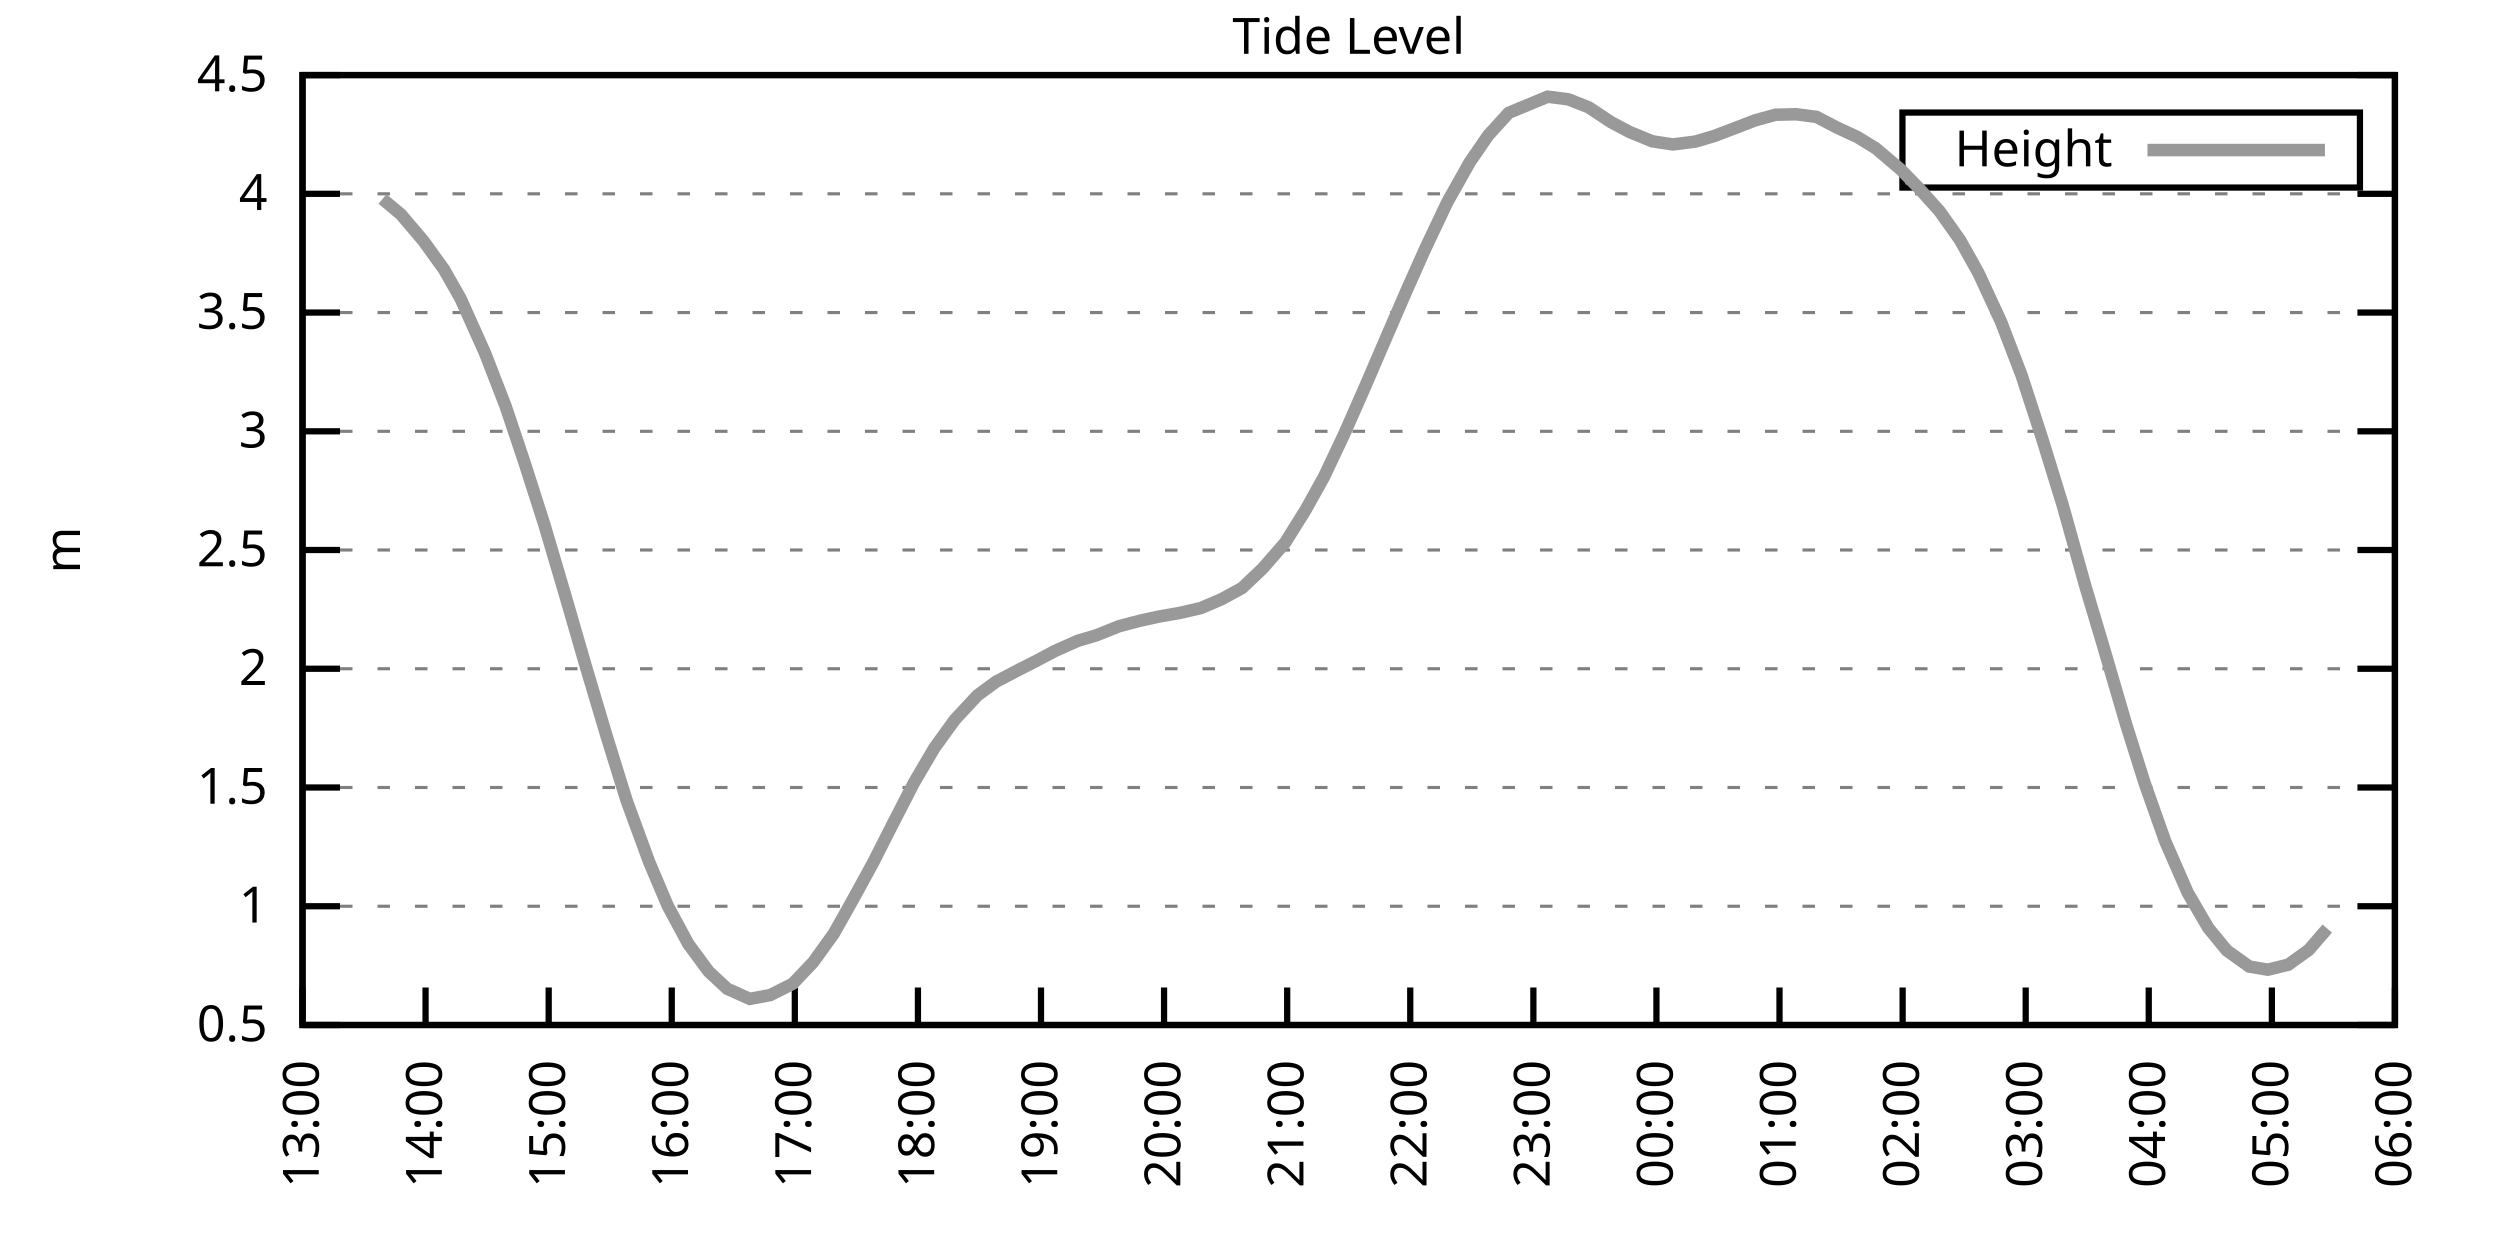
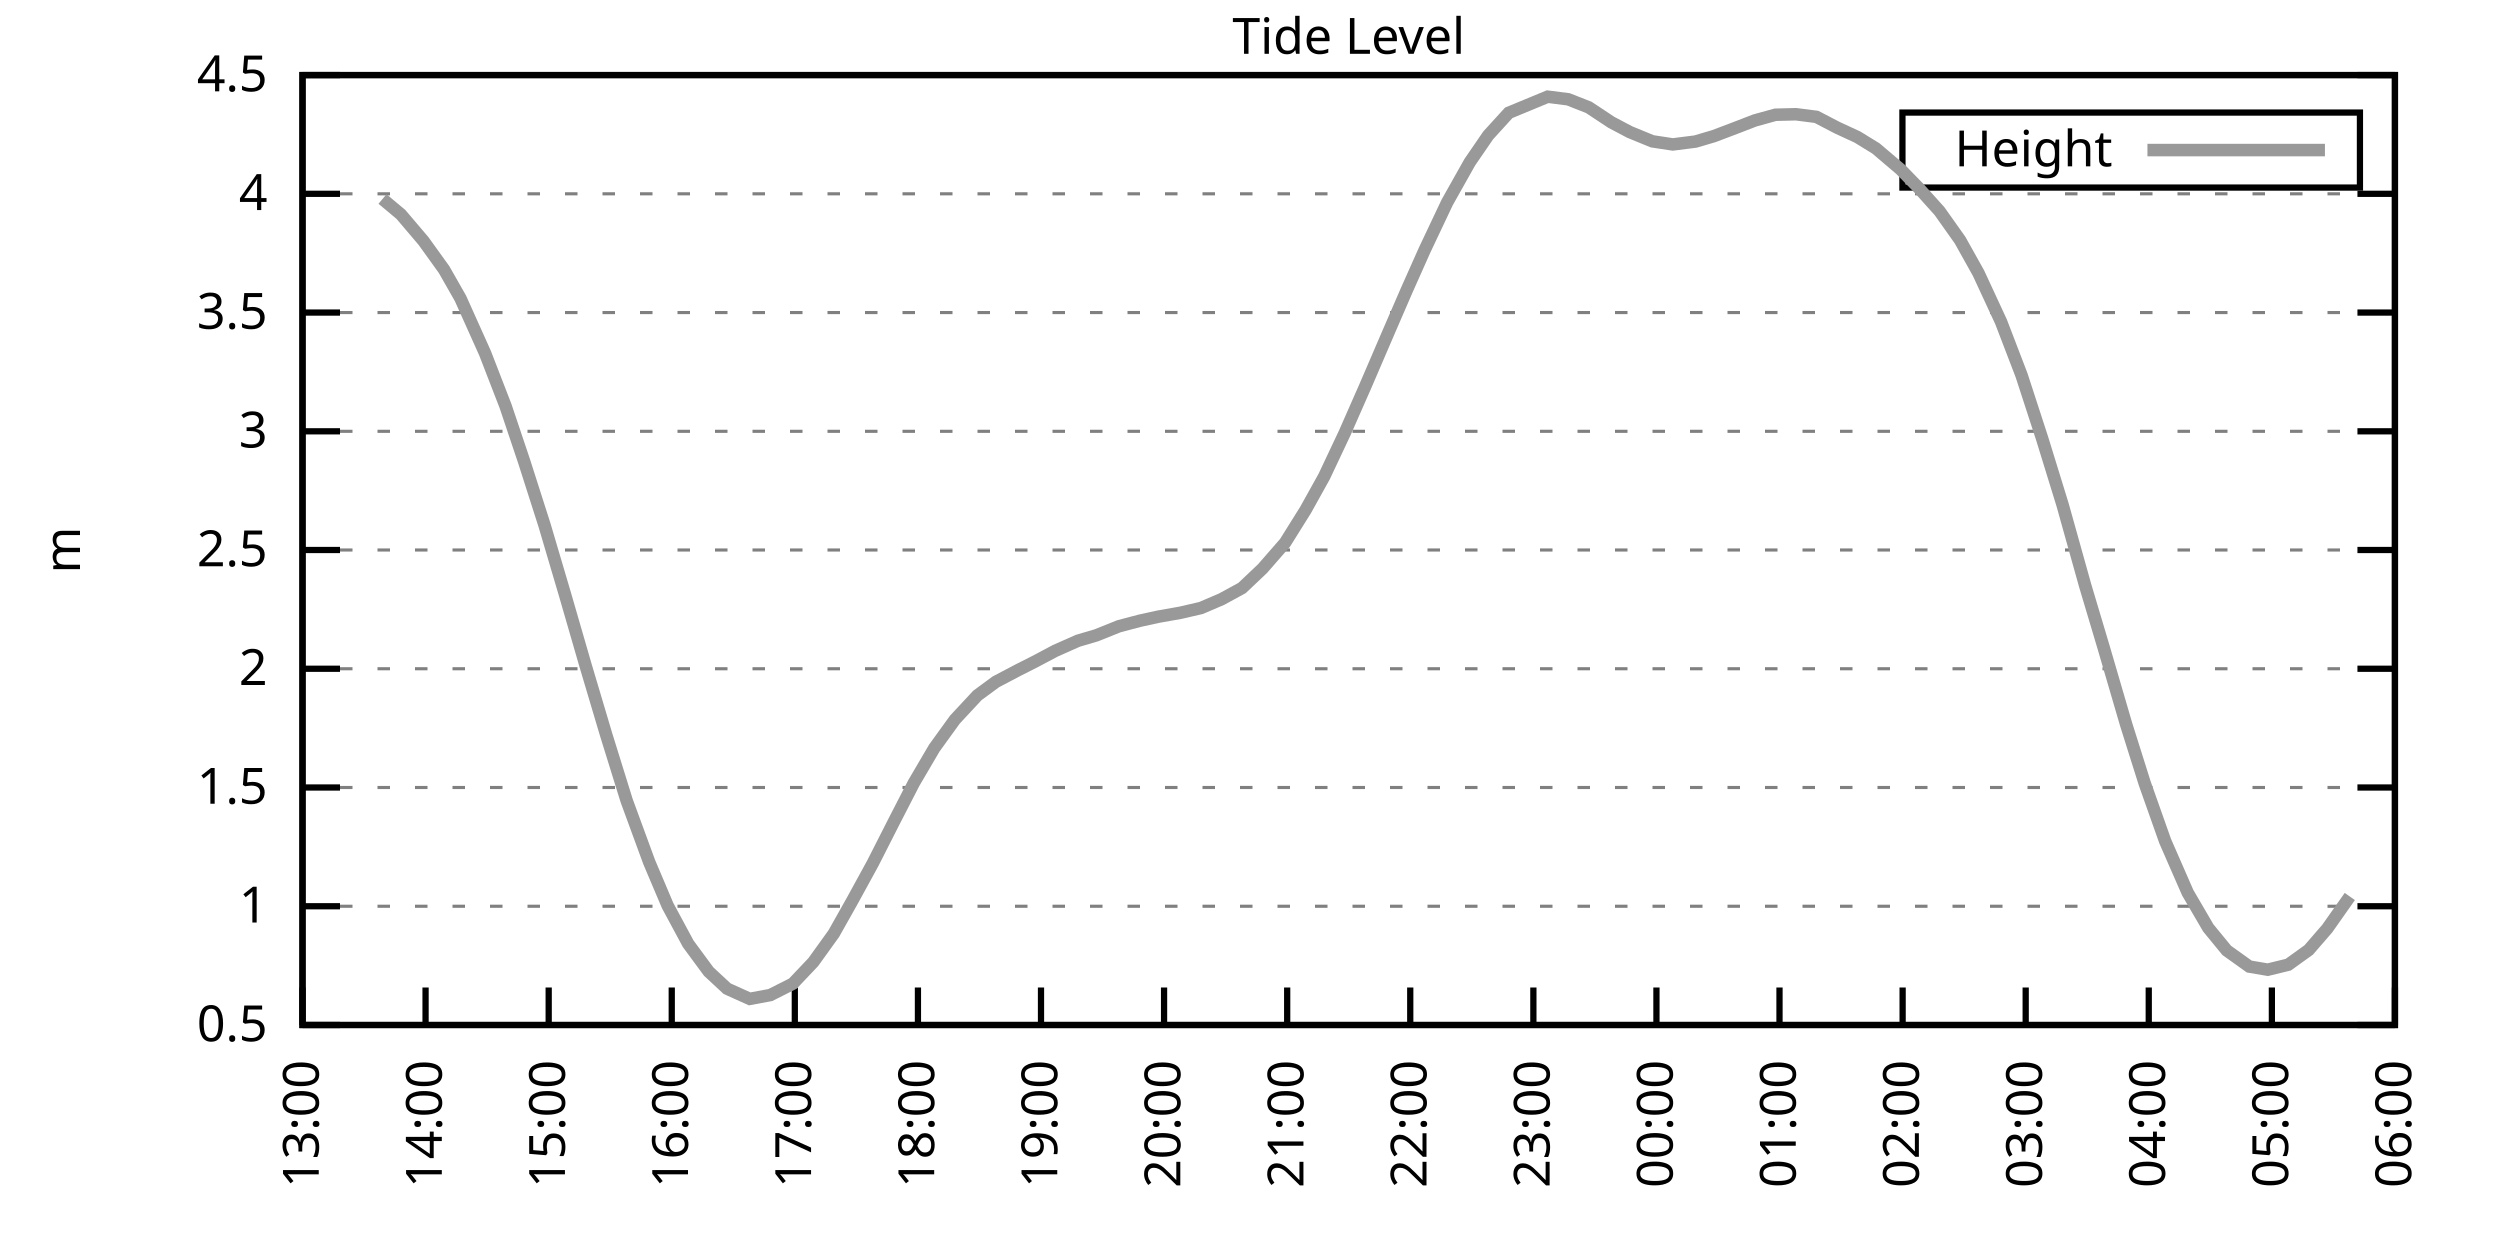
<svg xmlns="http://www.w3.org/2000/svg" xmlns:xlink="http://www.w3.org/1999/xlink" width="400" height="200" viewBox="0 0 400 200">
  <g id="gnuplot_canvas">
    <rect x="0" y="0" width="400" height="200" fill="none" />
    <defs>
      <circle id="gpDot" r="0.5" stroke-width="0.5" stroke="currentColor" />
      <path id="gpPt0" stroke-width="0.333" stroke="currentColor" d="M-1,0 h2 M0,-1 v2" />
      <path id="gpPt1" stroke-width="0.333" stroke="currentColor" d="M-1,-1 L1,1 M1,-1 L-1,1" />
      <path id="gpPt2" stroke-width="0.333" stroke="currentColor" d="M-1,0 L1,0 M0,-1 L0,1 M-1,-1 L1,1 M-1,1 L1,-1" />
      <rect id="gpPt3" stroke-width="0.333" stroke="currentColor" x="-1" y="-1" width="2" height="2" />
      <rect id="gpPt4" stroke-width="0.333" stroke="currentColor" fill="currentColor" x="-1" y="-1" width="2" height="2" />
      <circle id="gpPt5" stroke-width="0.333" stroke="currentColor" cx="0" cy="0" r="1" />
      <use xlink:href="#gpPt5" id="gpPt6" fill="currentColor" stroke="none" />
      <path id="gpPt7" stroke-width="0.333" stroke="currentColor" d="M0,-1.33 L-1.33,0.67 L1.33,0.67 z" />
      <use xlink:href="#gpPt7" id="gpPt8" fill="currentColor" stroke="none" />
      <use xlink:href="#gpPt7" id="gpPt9" stroke="currentColor" transform="rotate(180)" />
      <use xlink:href="#gpPt9" id="gpPt10" fill="currentColor" stroke="none" />
      <use xlink:href="#gpPt3" id="gpPt11" stroke="currentColor" transform="rotate(45)" />
      <use xlink:href="#gpPt11" id="gpPt12" fill="currentColor" stroke="none" />
      <path id="gpPt13" stroke-width="0.333" stroke="currentColor" d="M0,1.330 L1.265,0.411 L0.782,-1.067 L-0.782,-1.076 L-1.265,0.411 z" />
      <use xlink:href="#gpPt13" id="gpPt14" fill="currentColor" stroke="none" />
      <filter id="textbox" filterUnits="objectBoundingBox" x="0" y="0" height="1" width="1">
        <feFlood flood-color="white" flood-opacity="1" result="bgnd" />
        <feComposite in="SourceGraphic" in2="bgnd" operator="atop" />
      </filter>
      <filter id="greybox" filterUnits="objectBoundingBox" x="0" y="0" height="1" width="1">
        <feFlood flood-color="lightgrey" flood-opacity="1" result="grey" />
        <feComposite in="SourceGraphic" in2="grey" operator="atop" />
      </filter>
    </defs>
    <g fill="none" color="white" stroke="currentColor" stroke-width="1.00" stroke-linecap="butt" stroke-linejoin="miter">
</g>
    <g fill="none" color="black" stroke="currentColor" stroke-width="1.00" stroke-linecap="butt" stroke-linejoin="miter">
      <g stroke="none" shape-rendering="crispEdges">
        <polygon fill="rgb(255, 255, 255)" points="48.40,164.00 383.18,164.00 383.18,12.02 48.40,12.02 " />
      </g>
    </g>
    <g fill="none" color="black" stroke="currentColor" stroke-width="1.00" stroke-linecap="butt" stroke-linejoin="miter">
</g>
    <g fill="none" color="black" stroke="black" stroke-width="0.50" stroke-linecap="butt" stroke-linejoin="miter">
</g>
    <g fill="none" color="gray" stroke="currentColor" stroke-width="0.50" stroke-linecap="butt" stroke-linejoin="miter">
      <path stroke="gray" stroke-dasharray="2,4" class="gridline" d="M48.40,164.00 L383.19,164.00  " />
    </g>
    <g fill="none" color="gray" stroke="gray" stroke-width="1.00" stroke-linecap="butt" stroke-linejoin="miter">
</g>
    <g fill="none" color="black" stroke="currentColor" stroke-width="1.00" stroke-linecap="butt" stroke-linejoin="miter">
      <path stroke="black" d="M48.40,164.00 L54.40,164.00 M383.19,164.00 L377.19,164.00  " />
      <g transform="translate(42.80,166.60)" stroke="none" fill="black" font-family="Sans" font-size="8.00" text-anchor="end">
        <text>
          <tspan font-family="Sans"> 0.5</tspan>
        </text>
      </g>
    </g>
    <g fill="none" color="black" stroke="currentColor" stroke-width="1.00" stroke-linecap="butt" stroke-linejoin="miter">
</g>
    <g fill="none" color="black" stroke="black" stroke-width="0.50" stroke-linecap="butt" stroke-linejoin="miter">
</g>
    <g fill="none" color="gray" stroke="currentColor" stroke-width="0.50" stroke-linecap="butt" stroke-linejoin="miter">
      <path stroke="gray" stroke-dasharray="2,4" class="gridline" d="M48.40,145.00 L383.19,145.00  " />
    </g>
    <g fill="none" color="gray" stroke="gray" stroke-width="1.00" stroke-linecap="butt" stroke-linejoin="miter">
</g>
    <g fill="none" color="black" stroke="currentColor" stroke-width="1.00" stroke-linecap="butt" stroke-linejoin="miter">
      <path stroke="black" d="M48.40,145.00 L54.40,145.00 M383.19,145.00 L377.19,145.00  " />
      <g transform="translate(42.80,147.60)" stroke="none" fill="black" font-family="Sans" font-size="8.00" text-anchor="end">
        <text>
          <tspan font-family="Sans"> 1</tspan>
        </text>
      </g>
    </g>
    <g fill="none" color="black" stroke="currentColor" stroke-width="1.00" stroke-linecap="butt" stroke-linejoin="miter">
</g>
    <g fill="none" color="black" stroke="black" stroke-width="0.50" stroke-linecap="butt" stroke-linejoin="miter">
</g>
    <g fill="none" color="gray" stroke="currentColor" stroke-width="0.50" stroke-linecap="butt" stroke-linejoin="miter">
      <path stroke="gray" stroke-dasharray="2,4" class="gridline" d="M48.40,126.00 L383.19,126.00  " />
    </g>
    <g fill="none" color="gray" stroke="gray" stroke-width="1.00" stroke-linecap="butt" stroke-linejoin="miter">
</g>
    <g fill="none" color="black" stroke="currentColor" stroke-width="1.00" stroke-linecap="butt" stroke-linejoin="miter">
      <path stroke="black" d="M48.40,126.00 L54.40,126.00 M383.19,126.00 L377.19,126.00  " />
      <g transform="translate(42.80,128.60)" stroke="none" fill="black" font-family="Sans" font-size="8.00" text-anchor="end">
        <text>
          <tspan font-family="Sans"> 1.5</tspan>
        </text>
      </g>
    </g>
    <g fill="none" color="black" stroke="currentColor" stroke-width="1.00" stroke-linecap="butt" stroke-linejoin="miter">
</g>
    <g fill="none" color="black" stroke="black" stroke-width="0.50" stroke-linecap="butt" stroke-linejoin="miter">
</g>
    <g fill="none" color="gray" stroke="currentColor" stroke-width="0.50" stroke-linecap="butt" stroke-linejoin="miter">
      <path stroke="gray" stroke-dasharray="2,4" class="gridline" d="M48.40,107.00 L383.19,107.00  " />
    </g>
    <g fill="none" color="gray" stroke="gray" stroke-width="1.00" stroke-linecap="butt" stroke-linejoin="miter">
</g>
    <g fill="none" color="black" stroke="currentColor" stroke-width="1.00" stroke-linecap="butt" stroke-linejoin="miter">
      <path stroke="black" d="M48.40,107.00 L54.40,107.00 M383.19,107.00 L377.19,107.00  " />
      <g transform="translate(42.80,109.60)" stroke="none" fill="black" font-family="Sans" font-size="8.00" text-anchor="end">
        <text>
          <tspan font-family="Sans"> 2</tspan>
        </text>
      </g>
    </g>
    <g fill="none" color="black" stroke="currentColor" stroke-width="1.00" stroke-linecap="butt" stroke-linejoin="miter">
</g>
    <g fill="none" color="black" stroke="black" stroke-width="0.50" stroke-linecap="butt" stroke-linejoin="miter">
</g>
    <g fill="none" color="gray" stroke="currentColor" stroke-width="0.50" stroke-linecap="butt" stroke-linejoin="miter">
      <path stroke="gray" stroke-dasharray="2,4" class="gridline" d="M48.40,88.00 L383.19,88.00  " />
    </g>
    <g fill="none" color="gray" stroke="gray" stroke-width="1.00" stroke-linecap="butt" stroke-linejoin="miter">
</g>
    <g fill="none" color="black" stroke="currentColor" stroke-width="1.00" stroke-linecap="butt" stroke-linejoin="miter">
      <path stroke="black" d="M48.40,88.00 L54.40,88.00 M383.19,88.00 L377.19,88.00  " />
      <g transform="translate(42.80,90.60)" stroke="none" fill="black" font-family="Sans" font-size="8.00" text-anchor="end">
        <text>
          <tspan font-family="Sans"> 2.5</tspan>
        </text>
      </g>
    </g>
    <g fill="none" color="black" stroke="currentColor" stroke-width="1.00" stroke-linecap="butt" stroke-linejoin="miter">
</g>
    <g fill="none" color="black" stroke="black" stroke-width="0.50" stroke-linecap="butt" stroke-linejoin="miter">
</g>
    <g fill="none" color="gray" stroke="currentColor" stroke-width="0.50" stroke-linecap="butt" stroke-linejoin="miter">
      <path stroke="gray" stroke-dasharray="2,4" class="gridline" d="M48.40,69.01 L383.19,69.01  " />
    </g>
    <g fill="none" color="gray" stroke="gray" stroke-width="1.00" stroke-linecap="butt" stroke-linejoin="miter">
</g>
    <g fill="none" color="black" stroke="currentColor" stroke-width="1.00" stroke-linecap="butt" stroke-linejoin="miter">
      <path stroke="black" d="M48.40,69.01 L54.40,69.01 M383.19,69.01 L377.19,69.01  " />
      <g transform="translate(42.80,71.61)" stroke="none" fill="black" font-family="Sans" font-size="8.00" text-anchor="end">
        <text>
          <tspan font-family="Sans"> 3</tspan>
        </text>
      </g>
    </g>
    <g fill="none" color="black" stroke="currentColor" stroke-width="1.00" stroke-linecap="butt" stroke-linejoin="miter">
</g>
    <g fill="none" color="black" stroke="black" stroke-width="0.50" stroke-linecap="butt" stroke-linejoin="miter">
</g>
    <g fill="none" color="gray" stroke="currentColor" stroke-width="0.50" stroke-linecap="butt" stroke-linejoin="miter">
      <path stroke="gray" stroke-dasharray="2,4" class="gridline" d="M48.40,50.01 L383.19,50.01  " />
    </g>
    <g fill="none" color="gray" stroke="gray" stroke-width="1.00" stroke-linecap="butt" stroke-linejoin="miter">
</g>
    <g fill="none" color="black" stroke="currentColor" stroke-width="1.00" stroke-linecap="butt" stroke-linejoin="miter">
      <path stroke="black" d="M48.40,50.01 L54.40,50.01 M383.19,50.01 L377.19,50.01  " />
      <g transform="translate(42.80,52.61)" stroke="none" fill="black" font-family="Sans" font-size="8.00" text-anchor="end">
        <text>
          <tspan font-family="Sans"> 3.5</tspan>
        </text>
      </g>
    </g>
    <g fill="none" color="black" stroke="currentColor" stroke-width="1.00" stroke-linecap="butt" stroke-linejoin="miter">
</g>
    <g fill="none" color="black" stroke="black" stroke-width="0.50" stroke-linecap="butt" stroke-linejoin="miter">
</g>
    <g fill="none" color="gray" stroke="currentColor" stroke-width="0.50" stroke-linecap="butt" stroke-linejoin="miter">
      <path stroke="gray" stroke-dasharray="2,4" class="gridline" d="M48.40,31.01 L383.19,31.01  " />
    </g>
    <g fill="none" color="gray" stroke="gray" stroke-width="1.00" stroke-linecap="butt" stroke-linejoin="miter">
</g>
    <g fill="none" color="black" stroke="currentColor" stroke-width="1.00" stroke-linecap="butt" stroke-linejoin="miter">
      <path stroke="black" d="M48.40,31.01 L54.40,31.01 M383.19,31.01 L377.19,31.01  " />
      <g transform="translate(42.80,33.61)" stroke="none" fill="black" font-family="Sans" font-size="8.00" text-anchor="end">
        <text>
          <tspan font-family="Sans"> 4</tspan>
        </text>
      </g>
    </g>
    <g fill="none" color="black" stroke="currentColor" stroke-width="1.00" stroke-linecap="butt" stroke-linejoin="miter">
</g>
    <g fill="none" color="black" stroke="black" stroke-width="0.50" stroke-linecap="butt" stroke-linejoin="miter">
</g>
    <g fill="none" color="gray" stroke="currentColor" stroke-width="0.50" stroke-linecap="butt" stroke-linejoin="miter">
      <path stroke="gray" stroke-dasharray="2,4" class="gridline" d="M48.40,12.01 L383.19,12.01  " />
    </g>
    <g fill="none" color="gray" stroke="gray" stroke-width="1.00" stroke-linecap="butt" stroke-linejoin="miter">
</g>
    <g fill="none" color="black" stroke="currentColor" stroke-width="1.00" stroke-linecap="butt" stroke-linejoin="miter">
      <path stroke="black" d="M48.40,12.01 L54.40,12.01 M383.19,12.01 L377.19,12.01  " />
      <g transform="translate(42.80,14.61)" stroke="none" fill="black" font-family="Sans" font-size="8.00" text-anchor="end">
        <text>
          <tspan font-family="Sans"> 4.5</tspan>
        </text>
      </g>
    </g>
    <g fill="none" color="black" stroke="currentColor" stroke-width="1.00" stroke-linecap="butt" stroke-linejoin="miter">
      <path stroke="black" d="M48.40,164.00 L48.40,158.00  " />
      <g transform="translate(51.00,169.60) rotate(270.00)" stroke="none" fill="black" font-family="Sans" font-size="8.00" text-anchor="end">
        <text>
          <tspan font-family="Sans">13:00</tspan>
        </text>
      </g>
    </g>
    <g fill="none" color="black" stroke="currentColor" stroke-width="1.00" stroke-linecap="butt" stroke-linejoin="miter">
      <path stroke="black" d="M68.09,164.00 L68.09,158.00  " />
      <g transform="translate(70.69,169.60) rotate(270.00)" stroke="none" fill="black" font-family="Sans" font-size="8.00" text-anchor="end">
        <text>
          <tspan font-family="Sans">14:00</tspan>
        </text>
      </g>
    </g>
    <g fill="none" color="black" stroke="currentColor" stroke-width="1.00" stroke-linecap="butt" stroke-linejoin="miter">
      <path stroke="black" d="M87.79,164.00 L87.79,158.00  " />
      <g transform="translate(90.39,169.60) rotate(270.00)" stroke="none" fill="black" font-family="Sans" font-size="8.00" text-anchor="end">
        <text>
          <tspan font-family="Sans">15:00</tspan>
        </text>
      </g>
    </g>
    <g fill="none" color="black" stroke="currentColor" stroke-width="1.00" stroke-linecap="butt" stroke-linejoin="miter">
      <path stroke="black" d="M107.48,164.00 L107.48,158.00  " />
      <g transform="translate(110.08,169.60) rotate(270.00)" stroke="none" fill="black" font-family="Sans" font-size="8.00" text-anchor="end">
        <text>
          <tspan font-family="Sans">16:00</tspan>
        </text>
      </g>
    </g>
    <g fill="none" color="black" stroke="currentColor" stroke-width="1.00" stroke-linecap="butt" stroke-linejoin="miter">
      <path stroke="black" d="M127.17,164.00 L127.17,158.00  " />
      <g transform="translate(129.77,169.60) rotate(270.00)" stroke="none" fill="black" font-family="Sans" font-size="8.00" text-anchor="end">
        <text>
          <tspan font-family="Sans">17:00</tspan>
        </text>
      </g>
    </g>
    <g fill="none" color="black" stroke="currentColor" stroke-width="1.00" stroke-linecap="butt" stroke-linejoin="miter">
      <path stroke="black" d="M146.87,164.00 L146.87,158.00  " />
      <g transform="translate(149.47,169.60) rotate(270.00)" stroke="none" fill="black" font-family="Sans" font-size="8.00" text-anchor="end">
        <text>
          <tspan font-family="Sans">18:00</tspan>
        </text>
      </g>
    </g>
    <g fill="none" color="black" stroke="currentColor" stroke-width="1.00" stroke-linecap="butt" stroke-linejoin="miter">
      <path stroke="black" d="M166.56,164.00 L166.56,158.00  " />
      <g transform="translate(169.16,169.60) rotate(270.00)" stroke="none" fill="black" font-family="Sans" font-size="8.00" text-anchor="end">
        <text>
          <tspan font-family="Sans">19:00</tspan>
        </text>
      </g>
    </g>
    <g fill="none" color="black" stroke="currentColor" stroke-width="1.00" stroke-linecap="butt" stroke-linejoin="miter">
      <path stroke="black" d="M186.25,164.00 L186.25,158.00  " />
      <g transform="translate(188.85,169.60) rotate(270.00)" stroke="none" fill="black" font-family="Sans" font-size="8.00" text-anchor="end">
        <text>
          <tspan font-family="Sans">20:00</tspan>
        </text>
      </g>
    </g>
    <g fill="none" color="black" stroke="currentColor" stroke-width="1.00" stroke-linecap="butt" stroke-linejoin="miter">
      <path stroke="black" d="M205.95,164.00 L205.95,158.00  " />
      <g transform="translate(208.55,169.60) rotate(270.00)" stroke="none" fill="black" font-family="Sans" font-size="8.00" text-anchor="end">
        <text>
          <tspan font-family="Sans">21:00</tspan>
        </text>
      </g>
    </g>
    <g fill="none" color="black" stroke="currentColor" stroke-width="1.00" stroke-linecap="butt" stroke-linejoin="miter">
      <path stroke="black" d="M225.64,164.00 L225.64,158.00  " />
      <g transform="translate(228.24,169.60) rotate(270.00)" stroke="none" fill="black" font-family="Sans" font-size="8.00" text-anchor="end">
        <text>
          <tspan font-family="Sans">22:00</tspan>
        </text>
      </g>
    </g>
    <g fill="none" color="black" stroke="currentColor" stroke-width="1.00" stroke-linecap="butt" stroke-linejoin="miter">
      <path stroke="black" d="M245.34,164.00 L245.34,158.00  " />
      <g transform="translate(247.94,169.60) rotate(270.00)" stroke="none" fill="black" font-family="Sans" font-size="8.00" text-anchor="end">
        <text>
          <tspan font-family="Sans">23:00</tspan>
        </text>
      </g>
    </g>
    <g fill="none" color="black" stroke="currentColor" stroke-width="1.00" stroke-linecap="butt" stroke-linejoin="miter">
      <path stroke="black" d="M265.03,164.00 L265.03,158.00  " />
      <g transform="translate(267.63,169.60) rotate(270.00)" stroke="none" fill="black" font-family="Sans" font-size="8.00" text-anchor="end">
        <text>
          <tspan font-family="Sans">00:00</tspan>
        </text>
      </g>
    </g>
    <g fill="none" color="black" stroke="currentColor" stroke-width="1.00" stroke-linecap="butt" stroke-linejoin="miter">
      <path stroke="black" d="M284.72,164.00 L284.72,158.00  " />
      <g transform="translate(287.32,169.60) rotate(270.00)" stroke="none" fill="black" font-family="Sans" font-size="8.00" text-anchor="end">
        <text>
          <tspan font-family="Sans">01:00</tspan>
        </text>
      </g>
    </g>
    <g fill="none" color="black" stroke="currentColor" stroke-width="1.00" stroke-linecap="butt" stroke-linejoin="miter">
      <path stroke="black" d="M304.42,164.00 L304.42,158.00  " />
      <g transform="translate(307.02,169.60) rotate(270.00)" stroke="none" fill="black" font-family="Sans" font-size="8.00" text-anchor="end">
        <text>
          <tspan font-family="Sans">02:00</tspan>
        </text>
      </g>
    </g>
    <g fill="none" color="black" stroke="currentColor" stroke-width="1.00" stroke-linecap="butt" stroke-linejoin="miter">
      <path stroke="black" d="M324.11,164.00 L324.11,158.00  " />
      <g transform="translate(326.71,169.60) rotate(270.00)" stroke="none" fill="black" font-family="Sans" font-size="8.00" text-anchor="end">
        <text>
          <tspan font-family="Sans">03:00</tspan>
        </text>
      </g>
    </g>
    <g fill="none" color="black" stroke="currentColor" stroke-width="1.00" stroke-linecap="butt" stroke-linejoin="miter">
      <path stroke="black" d="M343.80,164.00 L343.80,158.00  " />
      <g transform="translate(346.40,169.60) rotate(270.00)" stroke="none" fill="black" font-family="Sans" font-size="8.00" text-anchor="end">
        <text>
          <tspan font-family="Sans">04:00</tspan>
        </text>
      </g>
    </g>
    <g fill="none" color="black" stroke="currentColor" stroke-width="1.00" stroke-linecap="butt" stroke-linejoin="miter">
      <path stroke="black" d="M363.50,164.00 L363.50,158.00  " />
      <g transform="translate(366.10,169.60) rotate(270.00)" stroke="none" fill="black" font-family="Sans" font-size="8.00" text-anchor="end">
        <text>
          <tspan font-family="Sans">05:00</tspan>
        </text>
      </g>
    </g>
    <g fill="none" color="black" stroke="currentColor" stroke-width="1.00" stroke-linecap="butt" stroke-linejoin="miter">
      <path stroke="black" d="M383.19,164.00 L383.19,158.00  " />
      <g transform="translate(385.79,169.60) rotate(270.00)" stroke="none" fill="black" font-family="Sans" font-size="8.00" text-anchor="end">
        <text>
          <tspan font-family="Sans">06:00</tspan>
        </text>
      </g>
    </g>
    <g fill="none" color="black" stroke="currentColor" stroke-width="1.00" stroke-linecap="butt" stroke-linejoin="miter">
</g>
    <g fill="none" color="black" stroke="currentColor" stroke-width="1.00" stroke-linecap="butt" stroke-linejoin="miter">
      <path stroke="black" d="M48.40,12.01 L48.40,164.00 L383.19,164.00 L383.19,12.01 L48.40,12.01 Z  " />
    </g>
    <g fill="none" color="black" stroke="currentColor" stroke-width="1.00" stroke-linecap="butt" stroke-linejoin="miter">
</g>
    <g fill="none" color="black" stroke="currentColor" stroke-width="1.00" stroke-linecap="butt" stroke-linejoin="miter">
      <path stroke="black" d="M304.39,30.01 L304.39,18.01 L377.59,18.01 L377.59,30.01 L304.39,30.01 Z  " />
    </g>
    <g id="Tide_level_plot_1">
      <g fill="none" color="white" stroke="black" stroke-width="2.00" stroke-linecap="butt" stroke-linejoin="miter">
</g>
      <g fill="none" color="black" stroke="currentColor" stroke-width="2.00" stroke-linecap="butt" stroke-linejoin="miter">
        <g transform="translate(337.99,26.61)" stroke="none" fill="black" font-family="Sans" font-size="8.00" text-anchor="end">
          <text>
            <tspan font-family="Sans">Height</tspan>
          </text>
        </g>
      </g>
      <g fill="none" color="black" stroke="currentColor" stroke-width="2.00" stroke-linecap="butt" stroke-linejoin="miter">
-         <path stroke="rgb(153, 153, 153)" d="M343.59,24.01 L371.99,24.01 M61.20,31.84 L64.15,34.31 L67.77,38.57 L71.05,43.13 L73.67,47.73 L77.61,56.51   L80.89,64.98 L83.85,73.79 L87.13,84.05 L90.41,95.15 L93.70,106.51 L96.98,117.53 L100.26,128.09 L103.87,137.93   L106.82,144.89 L110.11,151.00 L113.39,155.45 L116.34,158.19 L119.95,159.82 L123.24,159.21 L126.85,157.39 L130.13,153.93   L133.41,149.37 L136.36,144.13 L139.65,138.12 L142.93,131.66 L146.21,125.28 L149.49,119.69 L152.78,115.14 L156.39,111.26   L159.34,109.09 L162.95,107.19 L165.58,105.86 L168.86,104.12 L172.47,102.52 L175.42,101.65 L179.03,100.20 L182.32,99.33   L185.27,98.68 L188.88,98.04 L192.16,97.28 L195.45,95.87 L198.73,94.08 L202.01,90.97 L205.62,86.83 L208.90,81.58   L211.86,76.26 L215.14,69.31 L218.42,61.86 L222.03,53.47 L224.99,46.63 L227.94,40.01 L231.55,32.38 L235.16,25.96   L238.11,21.66 L241.40,18.05 L247.63,15.47 L250.92,15.89 L254.20,17.18 L257.81,19.57 L260.76,21.13 L264.37,22.61   L267.65,23.11 L271.27,22.65 L274.22,21.78 L277.83,20.41 L280.78,19.27 L284.07,18.36 L287.35,18.28 L290.63,18.70   L293.91,20.41 L297.19,21.93 L300.15,23.75 L304.09,27.10 L307.04,30.13 L310.32,33.78 L313.61,38.42 L316.56,43.70   L320.17,51.49 L323.45,60.04 L326.74,70.15 L330.02,80.79 L333.63,93.70 L336.58,103.58 L340.19,115.93 L343.15,125.32   L346.43,134.59 L350.04,142.84 L353.32,148.46 L356.28,152.07 L359.89,154.65 L362.84,155.15 L366.12,154.35 L369.40,151.99   L372.36,148.57  " />
+         <path stroke="rgb(153, 153, 153)" d="M343.59,24.01 L371.99,24.01 M61.20,31.84 L64.15,34.31 L67.77,38.57 L71.05,43.13 L73.67,47.73 L77.61,56.51   L80.89,64.98 L83.85,73.79 L87.13,84.05 L90.41,95.15 L93.70,106.51 L96.98,117.53 L100.26,128.09 L103.87,137.93   L106.82,144.89 L110.11,151.00 L113.39,155.45 L116.34,158.19 L119.95,159.82 L123.24,159.21 L126.85,157.39 L130.13,153.93   L133.41,149.37 L136.36,144.13 L139.65,138.12 L142.93,131.66 L146.21,125.28 L149.49,119.69 L152.78,115.14 L156.39,111.26   L159.34,109.09 L162.95,107.19 L165.58,105.86 L168.86,104.12 L172.47,102.52 L175.42,101.65 L179.03,100.20 L182.32,99.33   L185.27,98.68 L188.88,98.04 L192.16,97.28 L195.45,95.87 L198.73,94.08 L202.01,90.97 L205.62,86.83 L208.90,81.58   L211.86,76.26 L215.14,69.31 L218.42,61.86 L222.03,53.47 L224.99,46.63 L227.94,40.01 L231.55,32.38 L235.16,25.96   L238.11,21.66 L241.40,18.05 L247.63,15.47 L250.92,15.89 L254.20,17.18 L257.81,19.57 L260.76,21.13 L264.37,22.61   L267.65,23.11 L271.27,22.65 L274.22,21.78 L277.83,20.41 L280.78,19.27 L284.07,18.36 L287.35,18.28 L290.63,18.70   L293.91,20.41 L297.19,21.93 L300.15,23.75 L304.09,27.10 L307.04,30.13 L310.32,33.78 L313.61,38.42 L316.56,43.70   L320.17,51.49 L323.45,60.04 L326.74,70.15 L330.02,80.79 L333.63,93.70 L336.58,103.58 L340.19,115.93 L343.15,125.32   L346.43,134.59 L350.04,142.84 L353.32,148.46 L356.28,152.07 L359.89,154.65 L362.84,155.15 L366.12,154.35 L369.40,151.99   L372.36,148.57 L375.97,143.44  " />
      </g>
    </g>
    <g fill="none" color="black" stroke="currentColor" stroke-width="2.00" stroke-linecap="butt" stroke-linejoin="miter">
</g>
    <g fill="none" color="black" stroke="black" stroke-width="1.00" stroke-linecap="butt" stroke-linejoin="miter">
</g>
    <g fill="none" color="black" stroke="currentColor" stroke-width="1.00" stroke-linecap="butt" stroke-linejoin="miter">
      <path stroke="black" d="M48.40,12.01 L48.40,164.00 L383.19,164.00 L383.19,12.01 L48.40,12.01 Z  " />
      <g transform="translate(12.80,88.01) rotate(270.00)" stroke="none" fill="black" font-family="Sans" font-size="8.00" text-anchor="middle">
        <text>
          <tspan font-family="Sans">m</tspan>
        </text>
      </g>
    </g>
    <g fill="none" color="black" stroke="currentColor" stroke-width="1.00" stroke-linecap="butt" stroke-linejoin="miter">
</g>
    <g fill="none" color="black" stroke="currentColor" stroke-width="1.00" stroke-linecap="butt" stroke-linejoin="miter">
      <g transform="translate(215.79,8.61)" stroke="none" fill="black" font-family="Sans" font-size="8.00" text-anchor="middle">
        <text>
          <tspan font-family="Sans">Tide Level</tspan>
        </text>
      </g>
    </g>
    <g fill="none" color="black" stroke="currentColor" stroke-width="1.00" stroke-linecap="butt" stroke-linejoin="miter">
</g>
  </g>
</svg>
